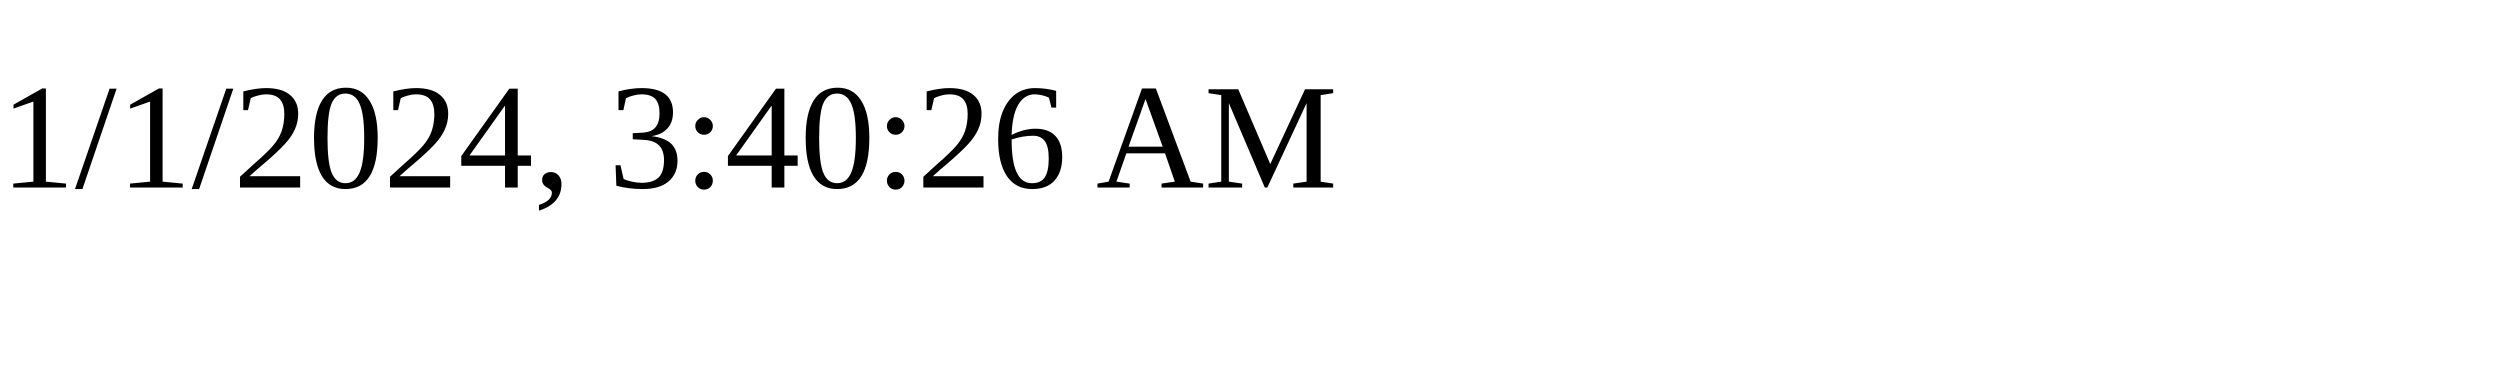
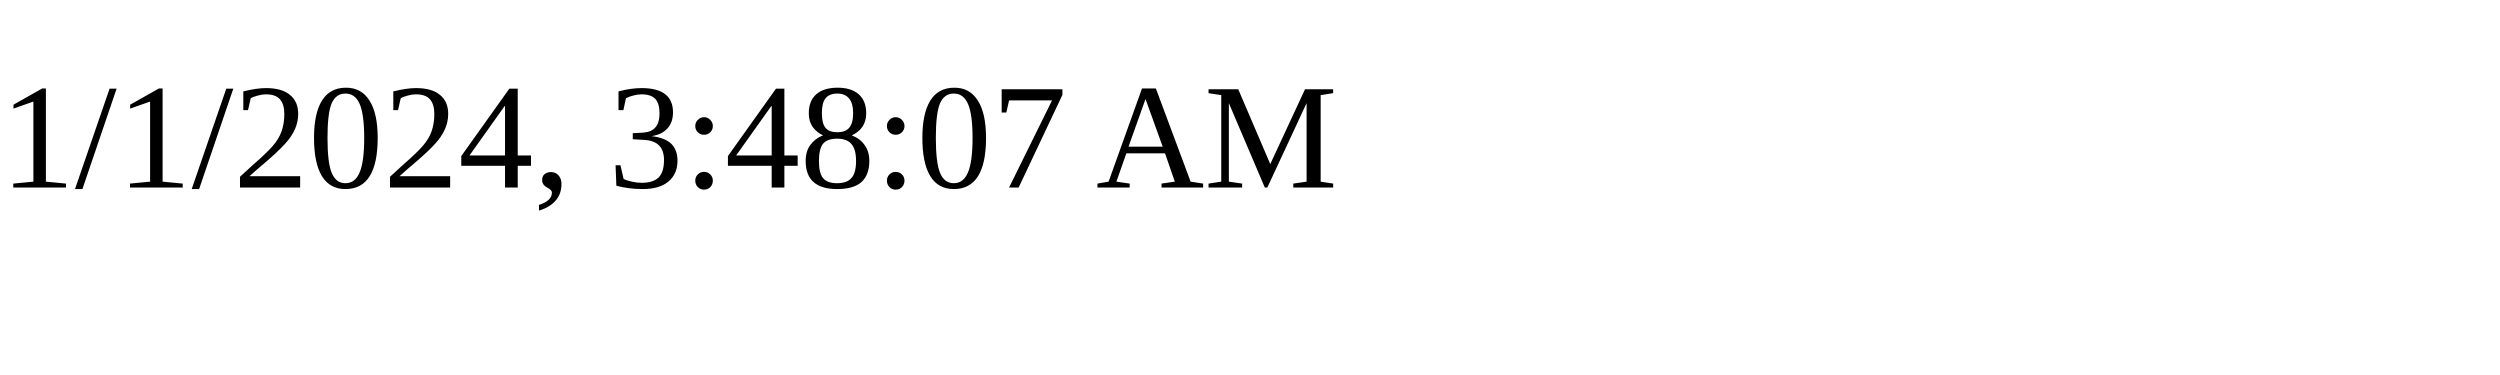
<svg xmlns="http://www.w3.org/2000/svg" height="30" width="200">
-   <text x="0" y="15">1/1/2024, 3:40:26 AM</text>
+   <text x="0" y="15">1/1/2024, 3:48:07 AM</text>
</svg>
